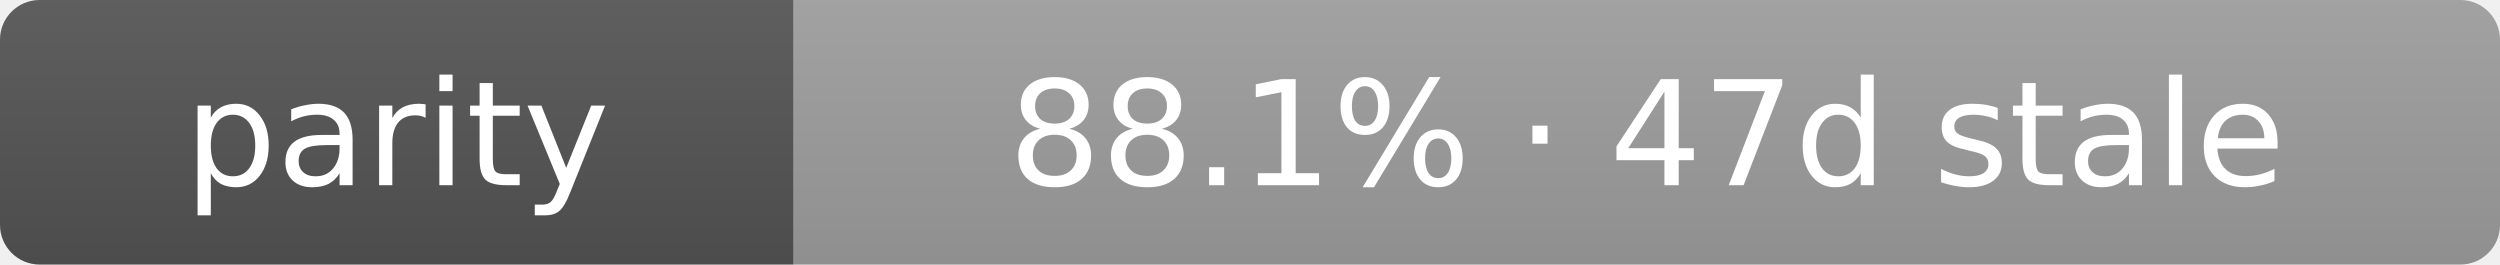
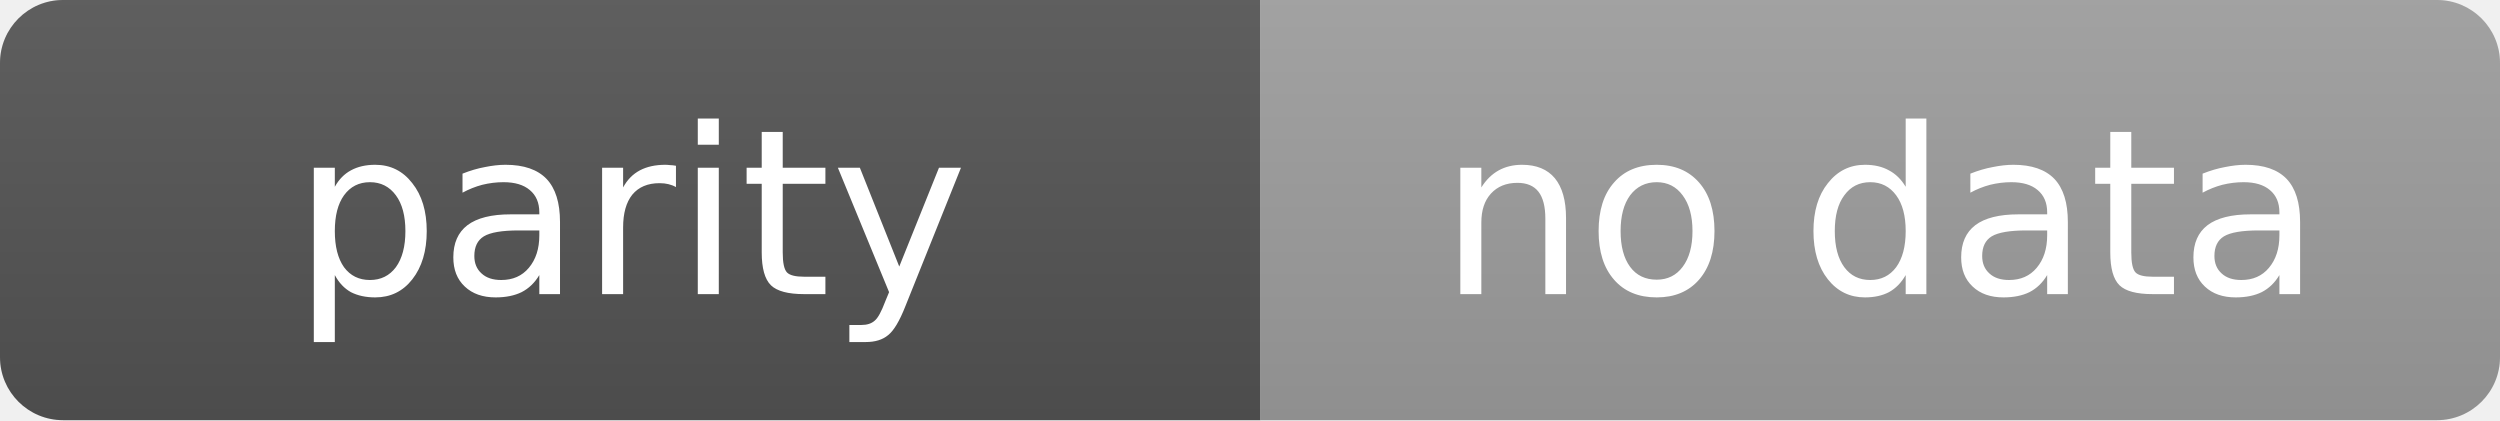
- <svg xmlns="http://www.w3.org/2000/svg" width="189" height="20" role="img" aria-label="parity: 88.1% · 47d stale">
+ <svg xmlns="http://www.w3.org/2000/svg" width="119" height="20" role="img" aria-label="parity: no data">
  <linearGradient id="s" x2="0" y2="100%">
    <stop offset="0" stop-color="#bbb" stop-opacity=".1" />
    <stop offset="1" stop-opacity=".1" />
  </linearGradient>
  <clipPath id="r">
-     <rect width="189" height="20" rx="3" fill="#fff" />
+     <rect width="119" height="20" rx="3" fill="#fff" />
  </clipPath>
  <g clip-path="url(#r)">
    <rect width="60" height="20" fill="#555" />
-     <rect x="60" width="129" height="20" fill="#9f9f9f" />
-     <rect width="189" height="20" fill="url(#s)" />
+     <rect x="60" width="59" height="20" fill="#9f9f9f" />
+     <rect width="119" height="20" fill="url(#s)" />
  </g>
  <g fill="#fff" text-anchor="middle" font-family="Verdana,Geneva,DejaVu Sans,sans-serif" text-rendering="geometricPrecision" font-size="11">
    <text x="30.0" y="14">parity</text>
-     <text x="124.5" y="14">88.1% · 47d stale</text>
+     <text x="89.5" y="14">no data</text>
  </g>
</svg>
